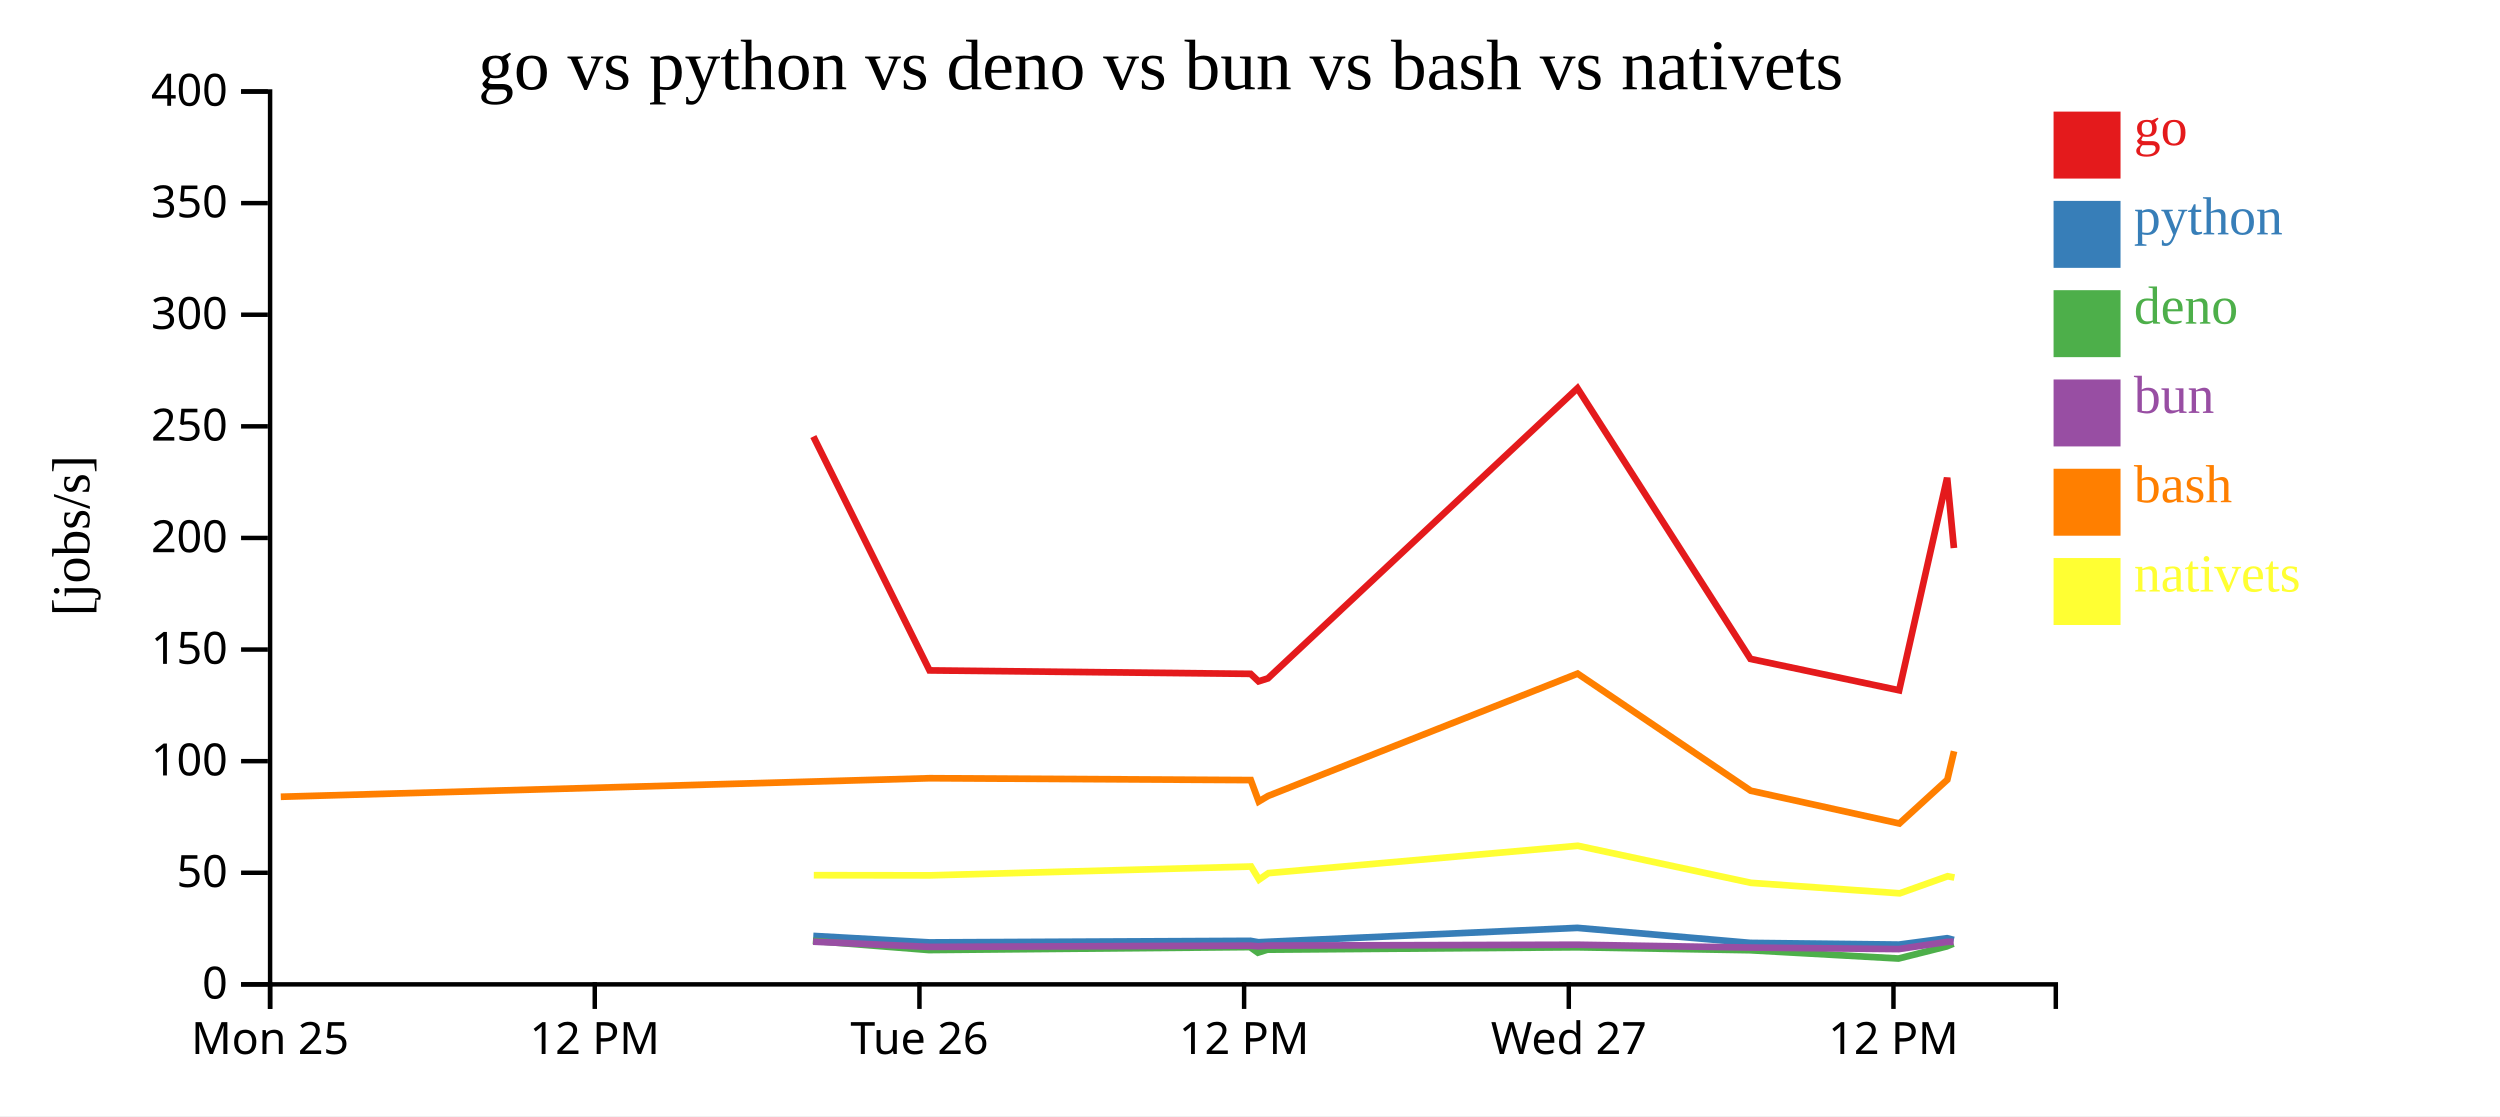
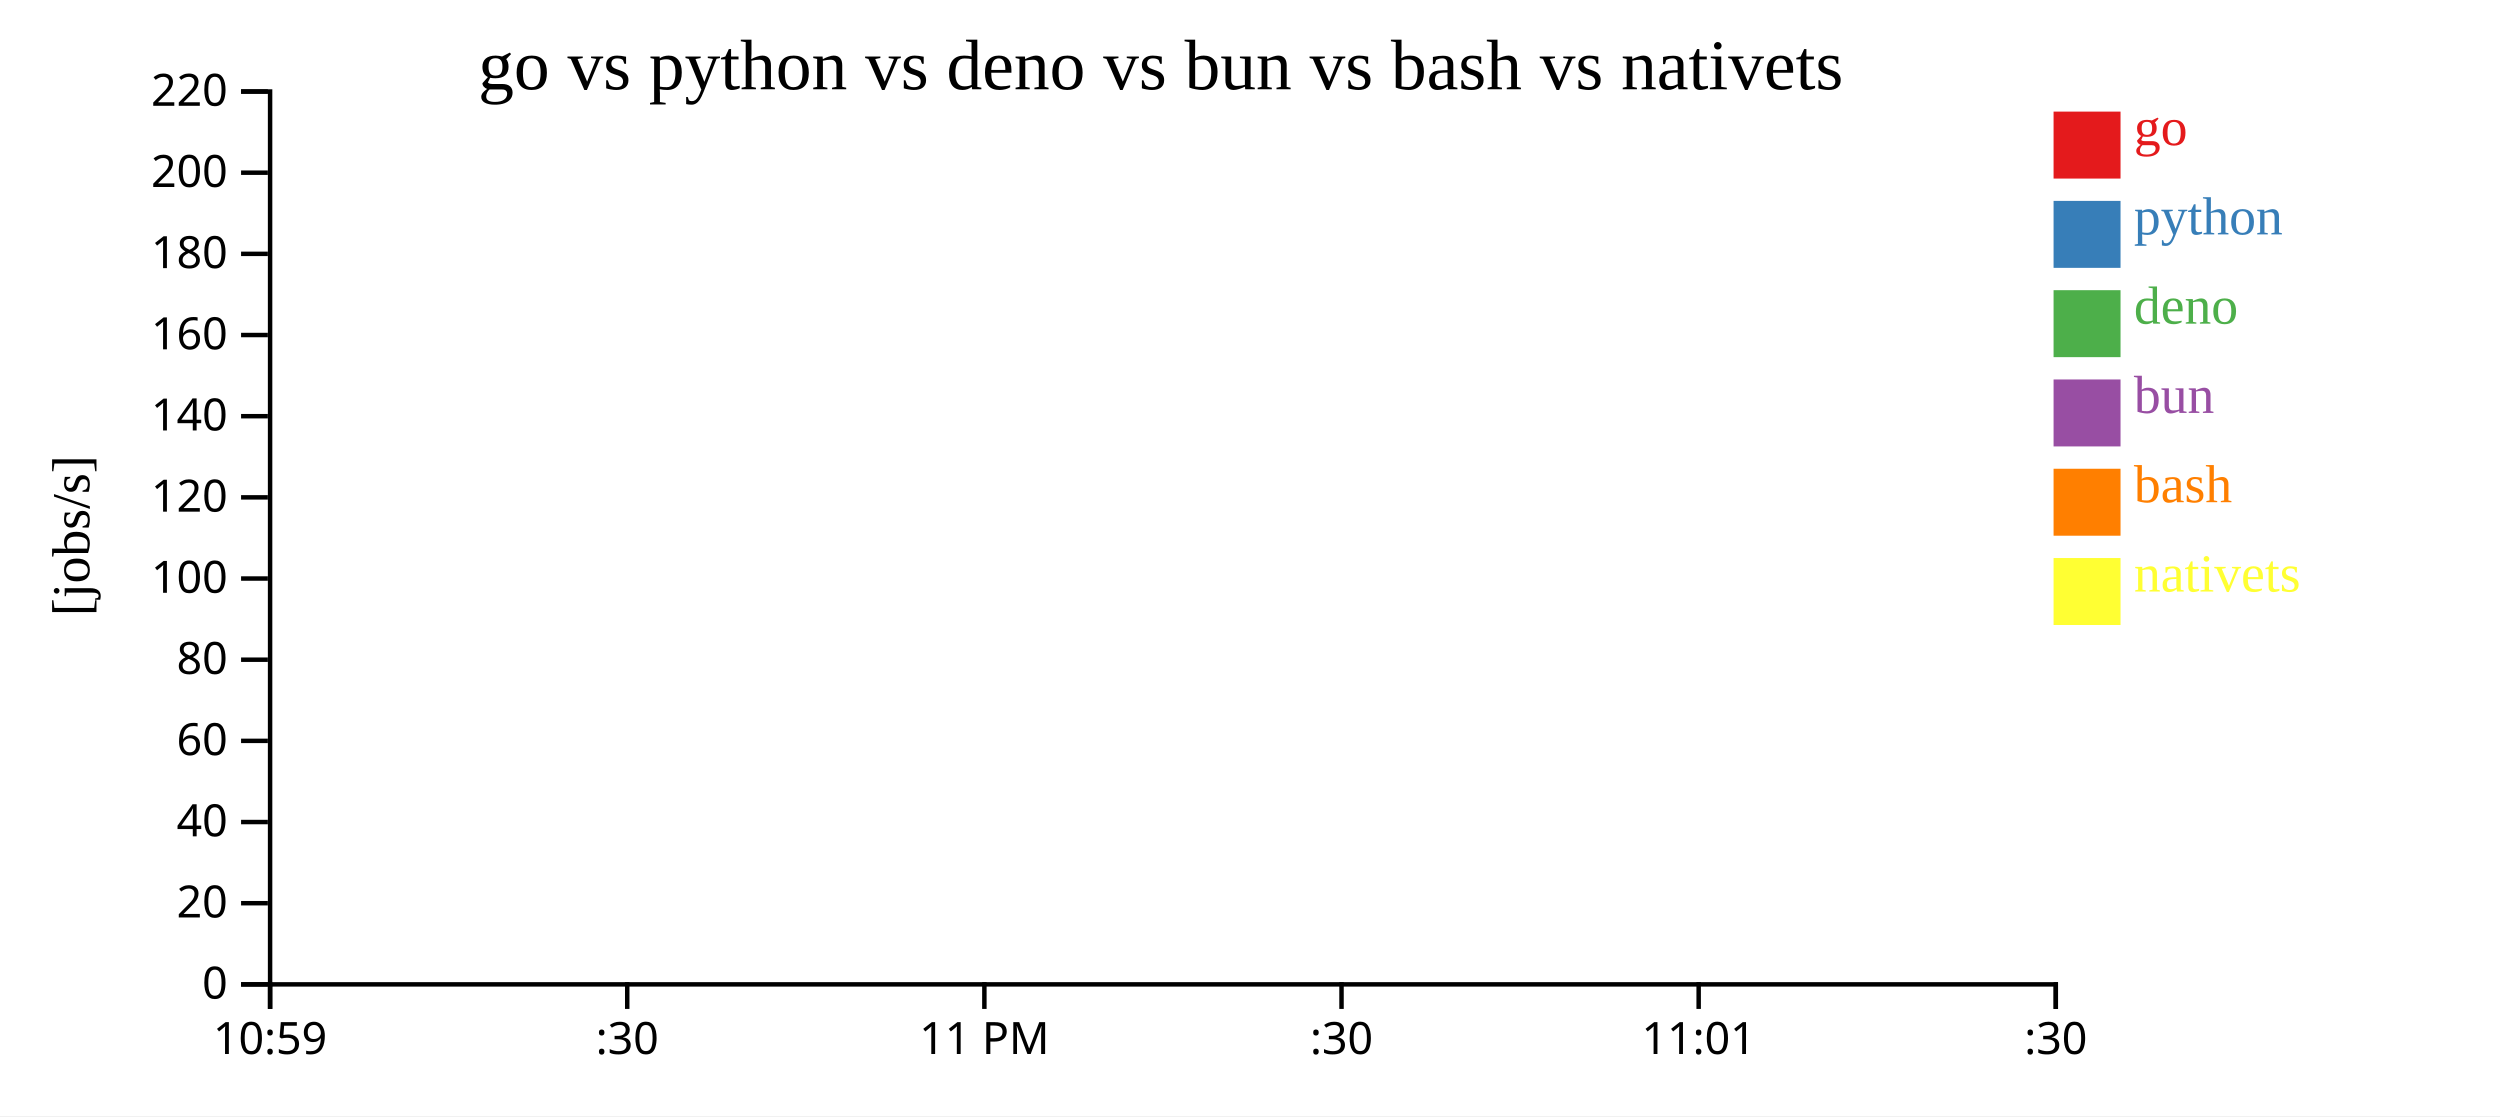
<svg xmlns="http://www.w3.org/2000/svg" width="560" height="250">
  <rect width="100%" height="100%" fill="white" />
  <g transform="translate(60,20)">
    <g transform="translate(0,200)" fill="none" font-size="10" font-family="sans-serif" text-anchor="middle">
      <path class="domain" stroke="currentColor" d="M0.5,6V0.5H400.5V6" />
      <g class="tick" opacity="1" transform="translate(0.5,0)">
        <line stroke="currentColor" y2="6" />
-         <text fill="currentColor" y="9" dy="0.71em">Mon 25</text>
+         <text fill="currentColor" y="9" dy="0.71em">10:59</text>
      </g>
-       <g class="tick" opacity="1" transform="translate(73.22727,0)">
+       <g class="tick" opacity="1" transform="translate(80.5,0)">
        <line stroke="currentColor" y2="6" />
-         <text fill="currentColor" y="9" dy="0.71em">12 PM</text>
+         <text fill="currentColor" y="9" dy="0.71em">:30</text>
      </g>
-       <g class="tick" opacity="1" transform="translate(145.9545,0)">
+       <g class="tick" opacity="1" transform="translate(160.5,0)">
        <line stroke="currentColor" y2="6" />
-         <text fill="currentColor" y="9" dy="0.71em">Tue 26</text>
+         <text fill="currentColor" y="9" dy="0.71em">11 PM</text>
      </g>
-       <g class="tick" opacity="1" transform="translate(218.6818,0)">
+       <g class="tick" opacity="1" transform="translate(240.5,0)">
        <line stroke="currentColor" y2="6" />
-         <text fill="currentColor" y="9" dy="0.71em">12 PM</text>
+         <text fill="currentColor" y="9" dy="0.71em">:30</text>
      </g>
-       <g class="tick" opacity="1" transform="translate(291.4091,0)">
+       <g class="tick" opacity="1" transform="translate(320.5,0)">
        <line stroke="currentColor" y2="6" />
-         <text fill="currentColor" y="9" dy="0.71em">Wed 27</text>
+         <text fill="currentColor" y="9" dy="0.71em">11:01</text>
      </g>
-       <g class="tick" opacity="1" transform="translate(364.1364,0)">
+       <g class="tick" opacity="1" transform="translate(400.5,0)">
        <line stroke="currentColor" y2="6" />
-         <text fill="currentColor" y="9" dy="0.71em">12 PM</text>
+         <text fill="currentColor" y="9" dy="0.71em">:30</text>
      </g>
    </g>
    <g fill="none" font-size="10" font-family="sans-serif" text-anchor="end">
      <path class="domain" stroke="currentColor" d="M-6,200.5H0.5V0.5H-6" />
      <g class="tick" opacity="1" transform="translate(0,200.5)">
        <line stroke="currentColor" x2="-6" />
        <text fill="currentColor" x="-9" dy="0.32em">0</text>
      </g>
-       <g class="tick" opacity="1" transform="translate(0,175.5)">
+       <g class="tick" opacity="1" transform="translate(0,182.3182)">
        <line stroke="currentColor" x2="-6" />
-         <text fill="currentColor" x="-9" dy="0.32em">50</text>
+         <text fill="currentColor" x="-9" dy="0.32em">20</text>
      </g>
-       <g class="tick" opacity="1" transform="translate(0,150.5)">
+       <g class="tick" opacity="1" transform="translate(0,164.1364)">
+         <line stroke="currentColor" x2="-6" />
+         <text fill="currentColor" x="-9" dy="0.32em">40</text>
+       </g>
+       <g class="tick" opacity="1" transform="translate(0,145.9545)">
+         <line stroke="currentColor" x2="-6" />
+         <text fill="currentColor" x="-9" dy="0.32em">60</text>
+       </g>
+       <g class="tick" opacity="1" transform="translate(0,127.7727)">
+         <line stroke="currentColor" x2="-6" />
+         <text fill="currentColor" x="-9" dy="0.32em">80</text>
+       </g>
+       <g class="tick" opacity="1" transform="translate(0,109.5909)">
        <line stroke="currentColor" x2="-6" />
        <text fill="currentColor" x="-9" dy="0.32em">100</text>
      </g>
-       <g class="tick" opacity="1" transform="translate(0,125.5)">
+       <g class="tick" opacity="1" transform="translate(0,91.40909)">
        <line stroke="currentColor" x2="-6" />
-         <text fill="currentColor" x="-9" dy="0.32em">150</text>
+         <text fill="currentColor" x="-9" dy="0.32em">120</text>
      </g>
-       <g class="tick" opacity="1" transform="translate(0,100.5)">
+       <g class="tick" opacity="1" transform="translate(0,73.22727)">
+         <line stroke="currentColor" x2="-6" />
+         <text fill="currentColor" x="-9" dy="0.32em">140</text>
+       </g>
+       <g class="tick" opacity="1" transform="translate(0,55.04545)">
+         <line stroke="currentColor" x2="-6" />
+         <text fill="currentColor" x="-9" dy="0.32em">160</text>
+       </g>
+       <g class="tick" opacity="1" transform="translate(0,36.86364)">
+         <line stroke="currentColor" x2="-6" />
+         <text fill="currentColor" x="-9" dy="0.32em">180</text>
+       </g>
+       <g class="tick" opacity="1" transform="translate(0,18.68182)">
        <line stroke="currentColor" x2="-6" />
        <text fill="currentColor" x="-9" dy="0.32em">200</text>
      </g>
-       <g class="tick" opacity="1" transform="translate(0,75.5)">
-         <line stroke="currentColor" x2="-6" />
-         <text fill="currentColor" x="-9" dy="0.32em">250</text>
-       </g>
-       <g class="tick" opacity="1" transform="translate(0,50.5)">
-         <line stroke="currentColor" x2="-6" />
-         <text fill="currentColor" x="-9" dy="0.32em">300</text>
-       </g>
-       <g class="tick" opacity="1" transform="translate(0,25.5)">
-         <line stroke="currentColor" x2="-6" />
-         <text fill="currentColor" x="-9" dy="0.32em">350</text>
-       </g>
      <g class="tick" opacity="1" transform="translate(0,0.5)">
        <line stroke="currentColor" x2="-6" />
-         <text fill="currentColor" x="-9" dy="0.32em">400</text>
+         <text fill="currentColor" x="-9" dy="0.32em">220</text>
      </g>
    </g>
    <text text-anchor="middle" style="font-size: 12px" transform="rotate(-90)" y="-40" x="-100">[jobs/s]</text>
    <text text-anchor="middle" style="font-size: 16px" y="0" x="200">go vs python vs deno vs bun vs bash vs nativets</text>
-     <path class="line" fill="none" stroke="#e41a1c" stroke-width="1.5" d="M122.192,77.78L148.215,130.172L220.137,130.944L221.909,132.619L224.014,131.959L293.352,66.968L332.111,127.599L365.408,134.628L376.161,87.018L377.677,102.762" />
-     <path class="line" fill="none" stroke="#377eb8" stroke-width="1.5" d="M122.175,189.644L148.186,191.1L220.108,190.749L221.88,191.063L223.985,190.963L293.336,187.843L332.083,191.208L365.377,191.591L376.142,190.164L377.656,190.548" />
-     <path class="line" fill="none" stroke="#4daf4a" stroke-width="1.5" d="M122.084,190.744L148.08,192.812L220.007,192.151L221.775,193.395L223.882,192.729L293.247,192.195L331.975,192.851L365.265,194.711L376.048,192.002L377.561,191.382" />
-     <path class="line" fill="none" stroke="#984ea3" stroke-width="1.5" d="M122.132,190.931L148.136,192.103L220.061,191.828L221.83,191.963L223.936,191.811L293.299,191.62L332.032,192.257L365.324,192.596L376.097,190.984L377.609,190.964" />
-     <path class="line" fill="none" stroke="#ff7f00" stroke-width="1.5" d="M2.897,158.477L148.256,154.323L220.178,154.743L221.955,159.534L224.058,158.293L293.38,130.891L332.154,157.118L365.459,164.463L376.202,154.651L377.713,148.28" />
-     <path class="line" fill="none" stroke="#ffff33" stroke-width="1.5" d="M122.292,176.045L148.327,176.082L220.243,174.102L222.028,177.027L224.128,175.581L293.435,169.453L332.23,177.755L365.544,180.104L376.273,176.28L377.785,176.567" />
+     <path class="line" fill="none" stroke="#e41a1c" stroke-width="1.5" d="M208.216,67.344Z" />
+     <path class="line" fill="none" stroke="#377eb8" stroke-width="1.5" d="M164.861,183.383Z" />
+     <path class="line" fill="none" stroke="#4daf4a" stroke-width="1.5" d="M3.515,186.494Z" />
+     <path class="line" fill="none" stroke="#984ea3" stroke-width="1.5" d="M87.544,185.039Z" />
+     <path class="line" fill="none" stroke="#ff7f00" stroke-width="1.5" d="M280.907,127.881Z" />
+     <path class="line" fill="none" stroke="#ffff33" stroke-width="1.5" d="M394.696,157.178Z" />
    <rect class="dot" x="400" y="5" width="15" height="15" style="fill: #e41a1c;" />
    <rect class="dot" x="400" y="25" width="15" height="15" style="fill: #377eb8;" />
    <rect class="dot" x="400" y="45" width="15" height="15" style="fill: #4daf4a;" />
    <rect class="dot" x="400" y="65" width="15" height="15" style="fill: #984ea3;" />
    <rect class="dot" x="400" y="85" width="15" height="15" style="fill: #ff7f00;" />
    <rect class="dot" x="400" y="105" width="15" height="15" style="fill: #ffff33;" />
    <text class="label" x="418" y="12.5" style="fill: #e41a1c; alignment-baseline: middle;" text-anchor="left">go</text>
    <text class="label" x="418" y="32.5" style="fill: #377eb8; alignment-baseline: middle;" text-anchor="left">python</text>
    <text class="label" x="418" y="52.5" style="fill: #4daf4a; alignment-baseline: middle;" text-anchor="left">deno</text>
    <text class="label" x="418" y="72.5" style="fill: #984ea3; alignment-baseline: middle;" text-anchor="left">bun</text>
    <text class="label" x="418" y="92.5" style="fill: #ff7f00; alignment-baseline: middle;" text-anchor="left">bash</text>
    <text class="label" x="418" y="112.5" style="fill: #ffff33; alignment-baseline: middle;" text-anchor="left">nativets</text>
  </g>
</svg>
